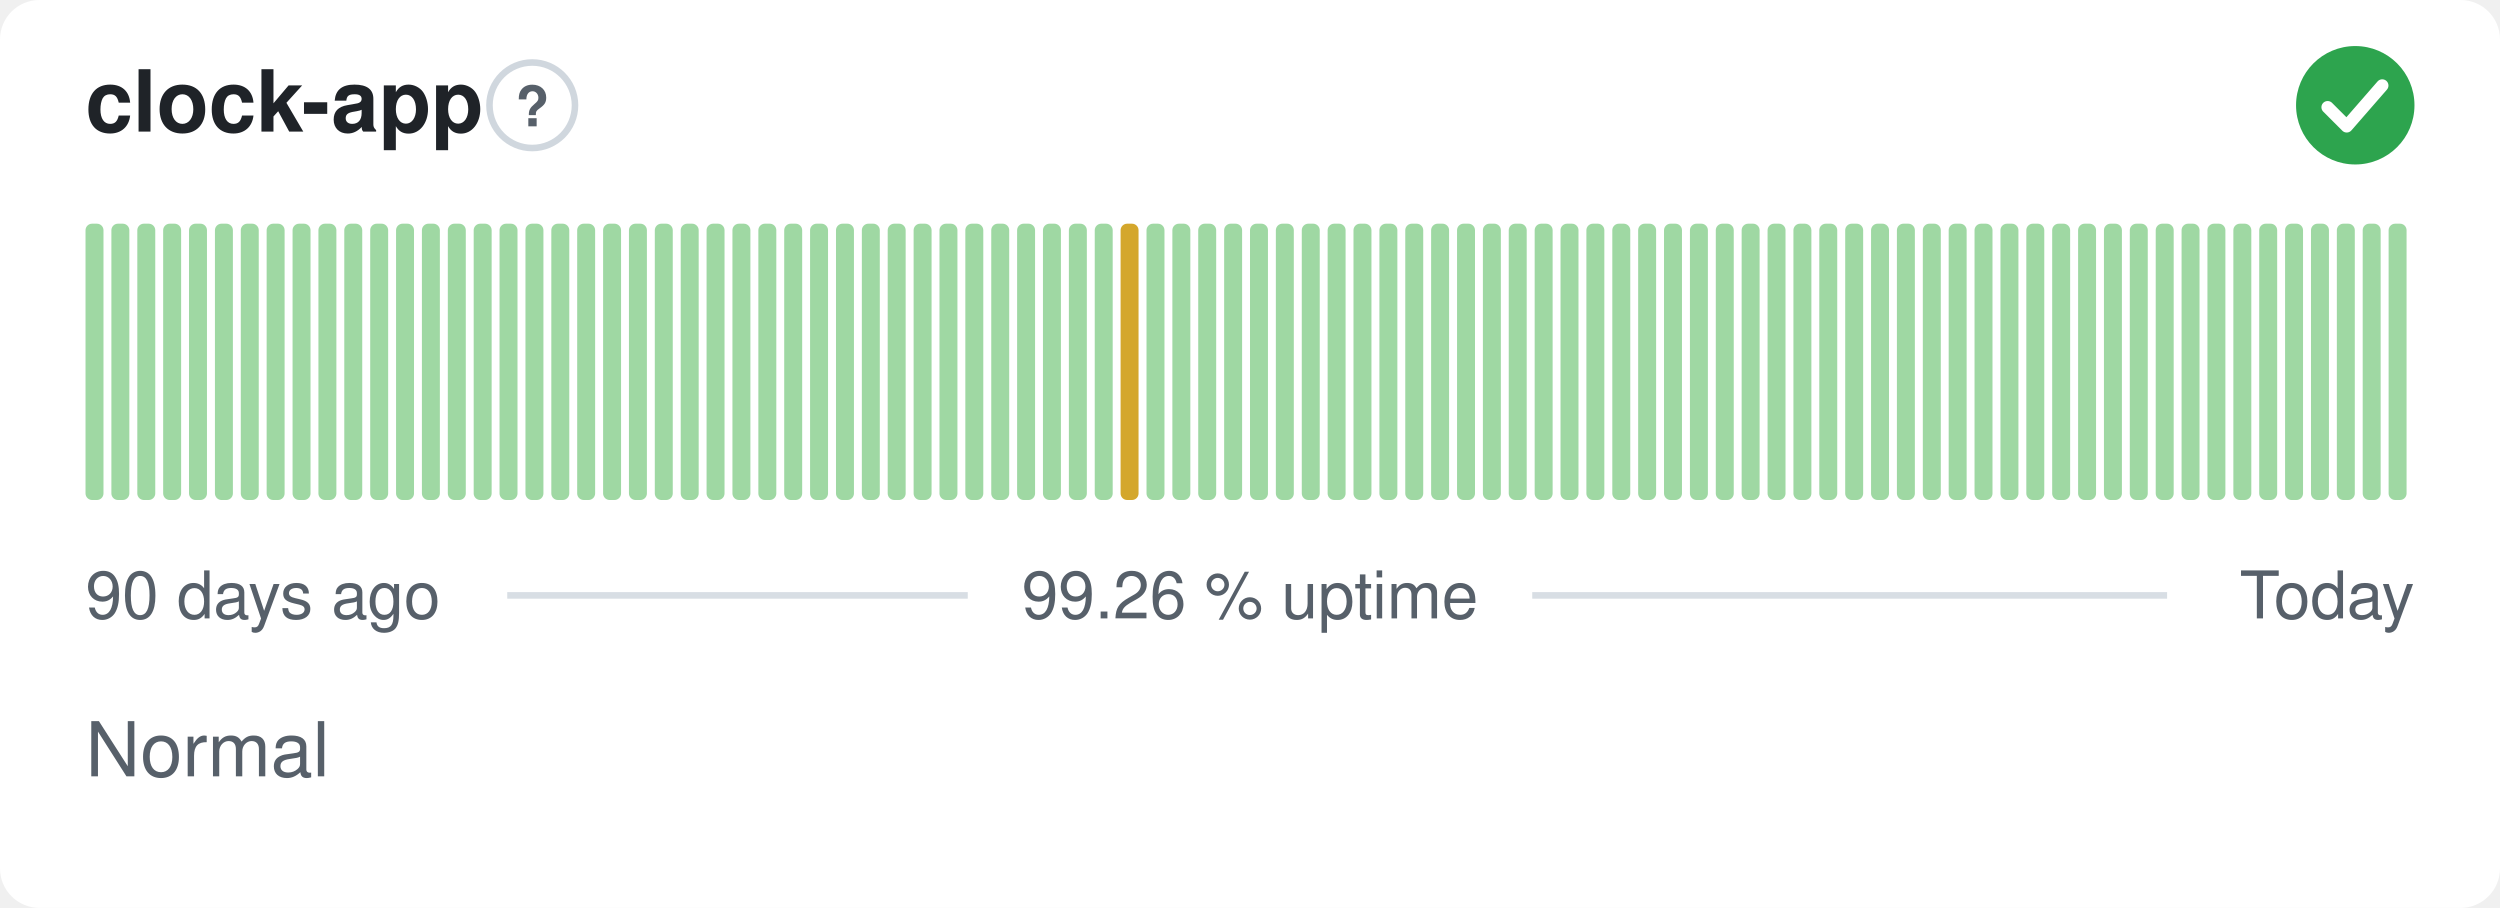
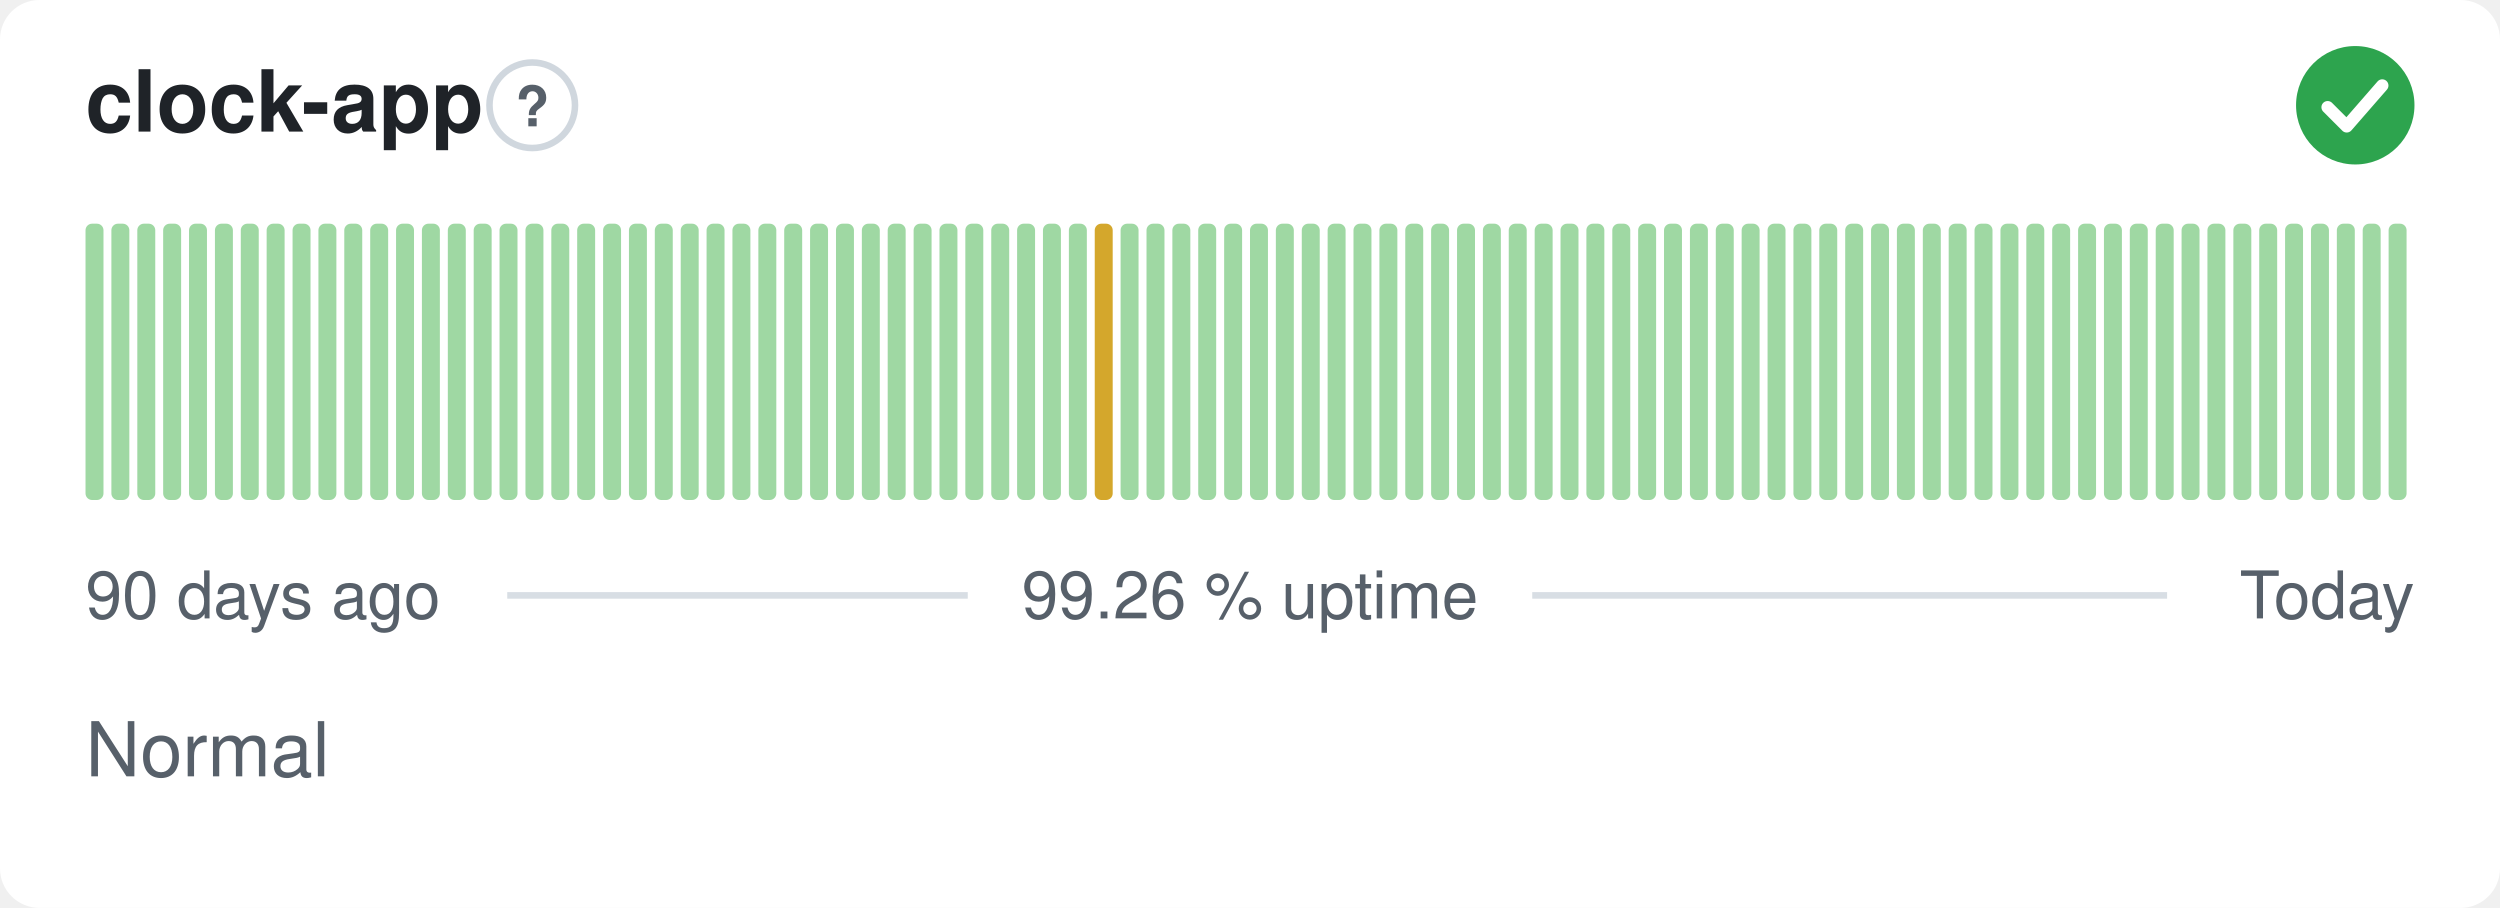
<svg xmlns="http://www.w3.org/2000/svg" width="380" height="138" viewBox="0 0 380 138" role="img" aria-label="clock-app: Normal, 99.26 % uptime over the last 90 days" font-family="-apple-system,BlinkMacSystemFont,'Segoe UI',Helvetica,Arial,sans-serif">
  <style>
    @media (prefers-color-scheme: dark) {
      .bg { fill: #0d1117 }
      .title { fill: #e6edf3 }
      .muted { fill: #8b949e }
      .hint { stroke: #30363d }
      .rule { stroke: #30363d }
      .nodata { fill: #21262d }
    }
  </style>
  <rect class="bg" width="380" height="138" rx="6" fill="#ffffff" />
  <text class="title" x="13" y="20" font-size="13" font-weight="600" fill="#1f2328">clock-app</text>
  <circle class="hint" cx="80.9" cy="16" r="6.5" fill="none" stroke="#d0d7de" stroke-width="1" />
  <text class="muted" x="80.9" y="19.2" text-anchor="middle" font-size="8.5" font-weight="700" fill="#57606a">?</text>
  <circle cx="358" cy="16" r="9" fill="#2da44e" />
  <path d="M353.80 16.30l2.90 2.90 5.40 -6.20" fill="none" stroke="#fff" stroke-width="1.89" stroke-linecap="round" stroke-linejoin="round" />
  <rect x="13.00" y="34.00" width="2.73" height="42.00" rx="1" fill="#9fd8a3" />
  <rect x="16.93" y="34.00" width="2.73" height="42.00" rx="1" fill="#9fd8a3" />
  <rect x="20.87" y="34.00" width="2.73" height="42.00" rx="1" fill="#9fd8a3" />
  <rect x="24.80" y="34.00" width="2.73" height="42.00" rx="1" fill="#9fd8a3" />
  <rect x="28.73" y="34.00" width="2.73" height="42.00" rx="1" fill="#9fd8a3" />
  <rect x="32.67" y="34.00" width="2.73" height="42.00" rx="1" fill="#9fd8a3" />
  <rect x="36.60" y="34.00" width="2.73" height="42.00" rx="1" fill="#9fd8a3" />
  <rect x="40.53" y="34.00" width="2.73" height="42.00" rx="1" fill="#9fd8a3" />
  <rect x="44.47" y="34.00" width="2.73" height="42.00" rx="1" fill="#9fd8a3" />
  <rect x="48.40" y="34.00" width="2.73" height="42.00" rx="1" fill="#9fd8a3" />
  <rect x="52.33" y="34.00" width="2.73" height="42.00" rx="1" fill="#9fd8a3" />
  <rect x="56.27" y="34.00" width="2.73" height="42.00" rx="1" fill="#9fd8a3" />
  <rect x="60.20" y="34.00" width="2.73" height="42.00" rx="1" fill="#9fd8a3" />
  <rect x="64.13" y="34.00" width="2.73" height="42.00" rx="1" fill="#9fd8a3" />
  <rect x="68.07" y="34.00" width="2.73" height="42.00" rx="1" fill="#9fd8a3" />
  <rect x="72.00" y="34.00" width="2.73" height="42.00" rx="1" fill="#9fd8a3" />
  <rect x="75.93" y="34.00" width="2.73" height="42.00" rx="1" fill="#9fd8a3" />
  <rect x="79.87" y="34.00" width="2.73" height="42.00" rx="1" fill="#9fd8a3" />
  <rect x="83.80" y="34.00" width="2.73" height="42.00" rx="1" fill="#9fd8a3" />
  <rect x="87.73" y="34.00" width="2.73" height="42.00" rx="1" fill="#9fd8a3" />
  <rect x="91.67" y="34.00" width="2.73" height="42.00" rx="1" fill="#9fd8a3" />
  <rect x="95.60" y="34.00" width="2.73" height="42.00" rx="1" fill="#9fd8a3" />
  <rect x="99.53" y="34.00" width="2.73" height="42.00" rx="1" fill="#9fd8a3" />
  <rect x="103.47" y="34.00" width="2.73" height="42.00" rx="1" fill="#9fd8a3" />
  <rect x="107.40" y="34.00" width="2.73" height="42.00" rx="1" fill="#9fd8a3" />
  <rect x="111.33" y="34.00" width="2.73" height="42.00" rx="1" fill="#9fd8a3" />
  <rect x="115.27" y="34.00" width="2.73" height="42.00" rx="1" fill="#9fd8a3" />
  <rect x="119.20" y="34.00" width="2.73" height="42.00" rx="1" fill="#9fd8a3" />
  <rect x="123.13" y="34.00" width="2.73" height="42.00" rx="1" fill="#9fd8a3" />
  <rect x="127.07" y="34.00" width="2.73" height="42.00" rx="1" fill="#9fd8a3" />
  <rect x="131.00" y="34.00" width="2.73" height="42.00" rx="1" fill="#9fd8a3" />
  <rect x="134.93" y="34.00" width="2.73" height="42.00" rx="1" fill="#9fd8a3" />
  <rect x="138.87" y="34.00" width="2.73" height="42.00" rx="1" fill="#9fd8a3" />
  <rect x="142.80" y="34.00" width="2.73" height="42.00" rx="1" fill="#9fd8a3" />
  <rect x="146.73" y="34.00" width="2.73" height="42.00" rx="1" fill="#9fd8a3" />
  <rect x="150.67" y="34.00" width="2.73" height="42.00" rx="1" fill="#9fd8a3" />
  <rect x="154.60" y="34.00" width="2.73" height="42.00" rx="1" fill="#9fd8a3" />
  <rect x="158.53" y="34.00" width="2.73" height="42.00" rx="1" fill="#9fd8a3" />
  <rect x="162.47" y="34.00" width="2.73" height="42.00" rx="1" fill="#9fd8a3" />
-   <rect x="166.40" y="34.00" width="2.73" height="42.00" rx="1" fill="#9fd8a3" />
-   <rect x="170.33" y="34.00" width="2.73" height="42.00" rx="1" fill="#d4a72c" />
+   <rect x="166.40" y="34.00" width="2.73" height="42.00" rx="1" fill="#d4a72c" />
+   <rect x="170.33" y="34.00" width="2.73" height="42.00" rx="1" fill="#9fd8a3" />
  <rect x="174.27" y="34.00" width="2.73" height="42.00" rx="1" fill="#9fd8a3" />
  <rect x="178.20" y="34.00" width="2.73" height="42.00" rx="1" fill="#9fd8a3" />
  <rect x="182.13" y="34.00" width="2.73" height="42.00" rx="1" fill="#9fd8a3" />
  <rect x="186.07" y="34.00" width="2.73" height="42.00" rx="1" fill="#9fd8a3" />
  <rect x="190.00" y="34.00" width="2.73" height="42.00" rx="1" fill="#9fd8a3" />
  <rect x="193.93" y="34.00" width="2.73" height="42.00" rx="1" fill="#9fd8a3" />
  <rect x="197.87" y="34.00" width="2.73" height="42.00" rx="1" fill="#9fd8a3" />
  <rect x="201.80" y="34.00" width="2.73" height="42.00" rx="1" fill="#9fd8a3" />
  <rect x="205.73" y="34.00" width="2.73" height="42.00" rx="1" fill="#9fd8a3" />
  <rect x="209.67" y="34.00" width="2.73" height="42.00" rx="1" fill="#9fd8a3" />
  <rect x="213.60" y="34.00" width="2.73" height="42.00" rx="1" fill="#9fd8a3" />
  <rect x="217.53" y="34.00" width="2.73" height="42.00" rx="1" fill="#9fd8a3" />
  <rect x="221.47" y="34.00" width="2.73" height="42.00" rx="1" fill="#9fd8a3" />
  <rect x="225.40" y="34.00" width="2.73" height="42.00" rx="1" fill="#9fd8a3" />
  <rect x="229.33" y="34.00" width="2.73" height="42.00" rx="1" fill="#9fd8a3" />
  <rect x="233.27" y="34.00" width="2.73" height="42.00" rx="1" fill="#9fd8a3" />
  <rect x="237.20" y="34.00" width="2.73" height="42.00" rx="1" fill="#9fd8a3" />
  <rect x="241.13" y="34.00" width="2.73" height="42.00" rx="1" fill="#9fd8a3" />
  <rect x="245.07" y="34.00" width="2.73" height="42.00" rx="1" fill="#9fd8a3" />
  <rect x="249.00" y="34.00" width="2.73" height="42.00" rx="1" fill="#9fd8a3" />
  <rect x="252.93" y="34.00" width="2.73" height="42.00" rx="1" fill="#9fd8a3" />
  <rect x="256.87" y="34.00" width="2.73" height="42.00" rx="1" fill="#9fd8a3" />
  <rect x="260.80" y="34.00" width="2.73" height="42.00" rx="1" fill="#9fd8a3" />
  <rect x="264.73" y="34.00" width="2.73" height="42.00" rx="1" fill="#9fd8a3" />
  <rect x="268.67" y="34.00" width="2.73" height="42.00" rx="1" fill="#9fd8a3" />
  <rect x="272.60" y="34.00" width="2.73" height="42.00" rx="1" fill="#9fd8a3" />
  <rect x="276.53" y="34.00" width="2.73" height="42.00" rx="1" fill="#9fd8a3" />
  <rect x="280.47" y="34.00" width="2.73" height="42.00" rx="1" fill="#9fd8a3" />
  <rect x="284.40" y="34.00" width="2.73" height="42.00" rx="1" fill="#9fd8a3" />
  <rect x="288.33" y="34.00" width="2.73" height="42.00" rx="1" fill="#9fd8a3" />
  <rect x="292.27" y="34.00" width="2.73" height="42.00" rx="1" fill="#9fd8a3" />
  <rect x="296.20" y="34.00" width="2.73" height="42.00" rx="1" fill="#9fd8a3" />
  <rect x="300.13" y="34.00" width="2.73" height="42.00" rx="1" fill="#9fd8a3" />
  <rect x="304.07" y="34.00" width="2.73" height="42.00" rx="1" fill="#9fd8a3" />
  <rect x="308.00" y="34.00" width="2.73" height="42.00" rx="1" fill="#9fd8a3" />
  <rect x="311.93" y="34.00" width="2.73" height="42.00" rx="1" fill="#9fd8a3" />
  <rect x="315.87" y="34.00" width="2.73" height="42.00" rx="1" fill="#9fd8a3" />
  <rect x="319.80" y="34.00" width="2.73" height="42.00" rx="1" fill="#9fd8a3" />
  <rect x="323.73" y="34.00" width="2.73" height="42.00" rx="1" fill="#9fd8a3" />
  <rect x="327.67" y="34.00" width="2.73" height="42.00" rx="1" fill="#9fd8a3" />
  <rect x="331.60" y="34.00" width="2.73" height="42.00" rx="1" fill="#9fd8a3" />
  <rect x="335.53" y="34.00" width="2.73" height="42.00" rx="1" fill="#9fd8a3" />
  <rect x="339.47" y="34.00" width="2.73" height="42.00" rx="1" fill="#9fd8a3" />
  <rect x="343.40" y="34.00" width="2.73" height="42.00" rx="1" fill="#9fd8a3" />
  <rect x="347.33" y="34.00" width="2.73" height="42.00" rx="1" fill="#9fd8a3" />
  <rect x="351.27" y="34.00" width="2.73" height="42.00" rx="1" fill="#9fd8a3" />
  <rect x="355.20" y="34.00" width="2.73" height="42.00" rx="1" fill="#9fd8a3" />
  <rect x="359.13" y="34.00" width="2.73" height="42.00" rx="1" fill="#9fd8a3" />
  <rect x="363.07" y="34.00" width="2.73" height="42.00" rx="1" fill="#9fd8a3" />
  <text class="muted" x="13" y="94" font-size="10" fill="#57606a">90 days ago</text>
  <text class="muted" x="190" y="94" text-anchor="middle" font-size="10" fill="#57606a">99.26 % uptime</text>
  <text class="muted" x="367" y="94" text-anchor="end" font-size="10" fill="#57606a">Today</text>
  <line class="rule" x1="77.1" y1="90.5" x2="147.1" y2="90.5" stroke="#d8dee4" stroke-width="1" />
  <line class="rule" x1="232.9" y1="90.5" x2="329.4" y2="90.5" stroke="#d8dee4" stroke-width="1" />
  <text class="muted" x="13" y="118" font-size="11.5" fill="#57606a">Normal</text>
</svg>
